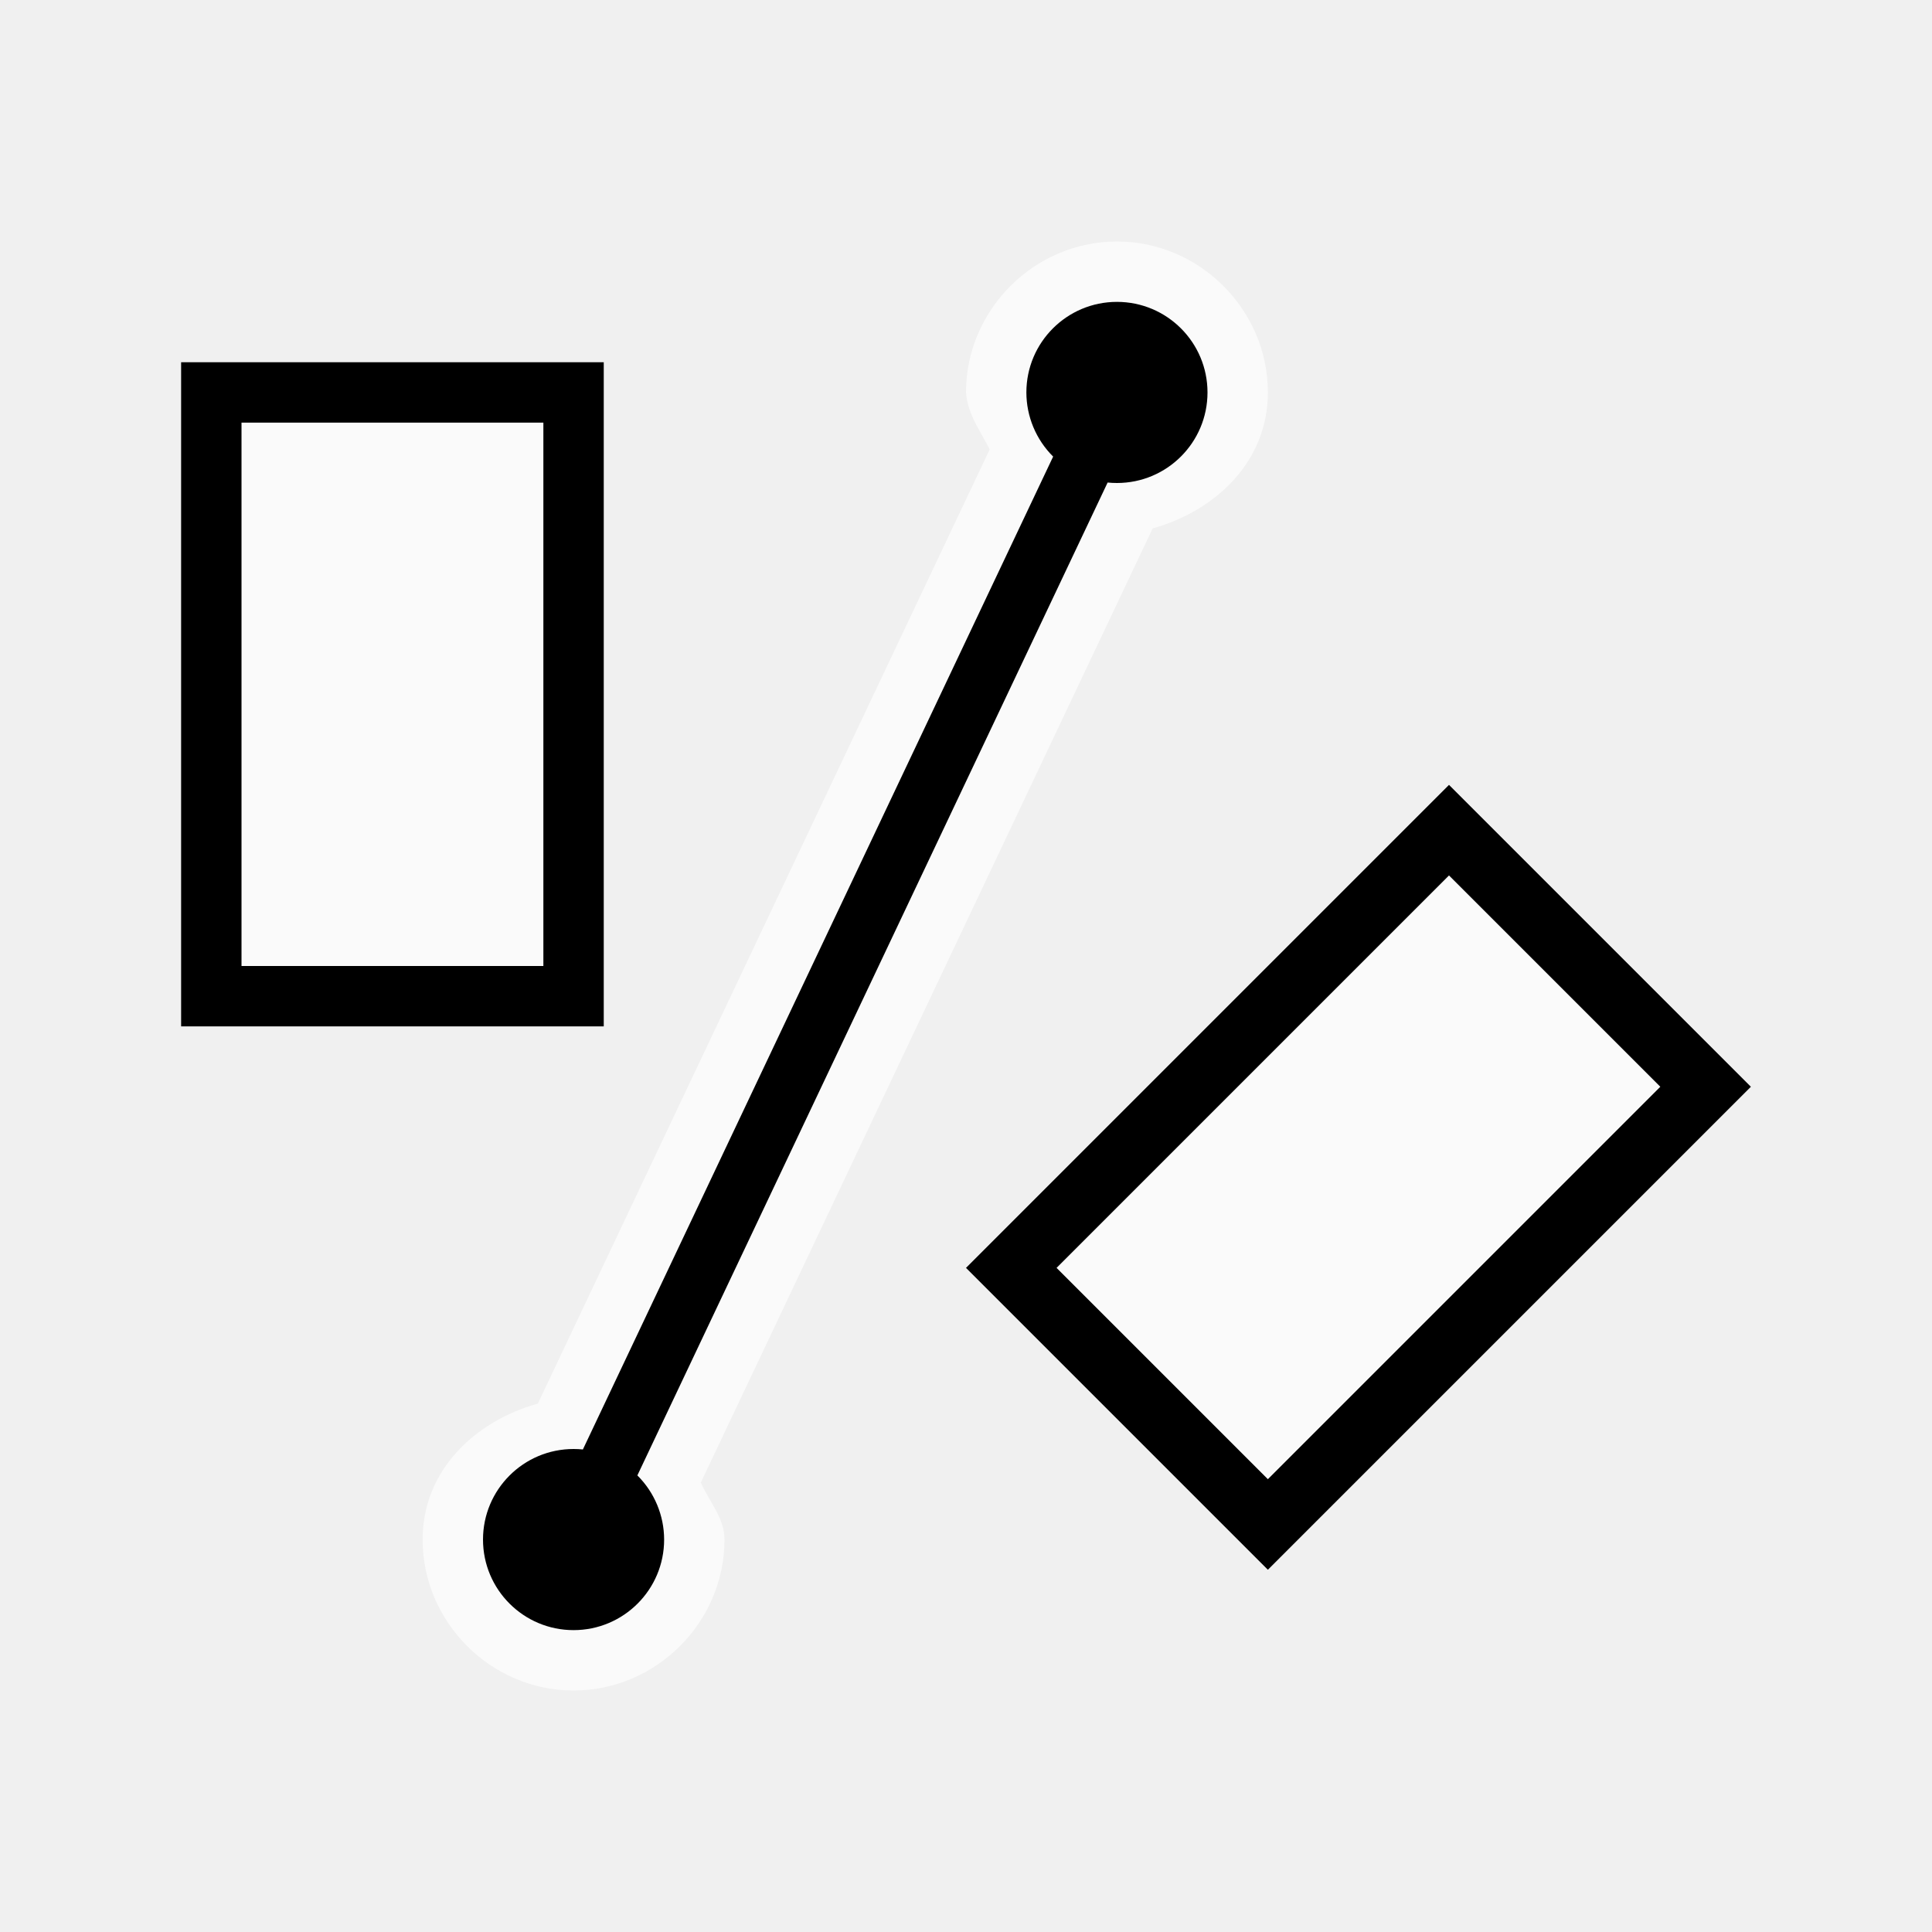
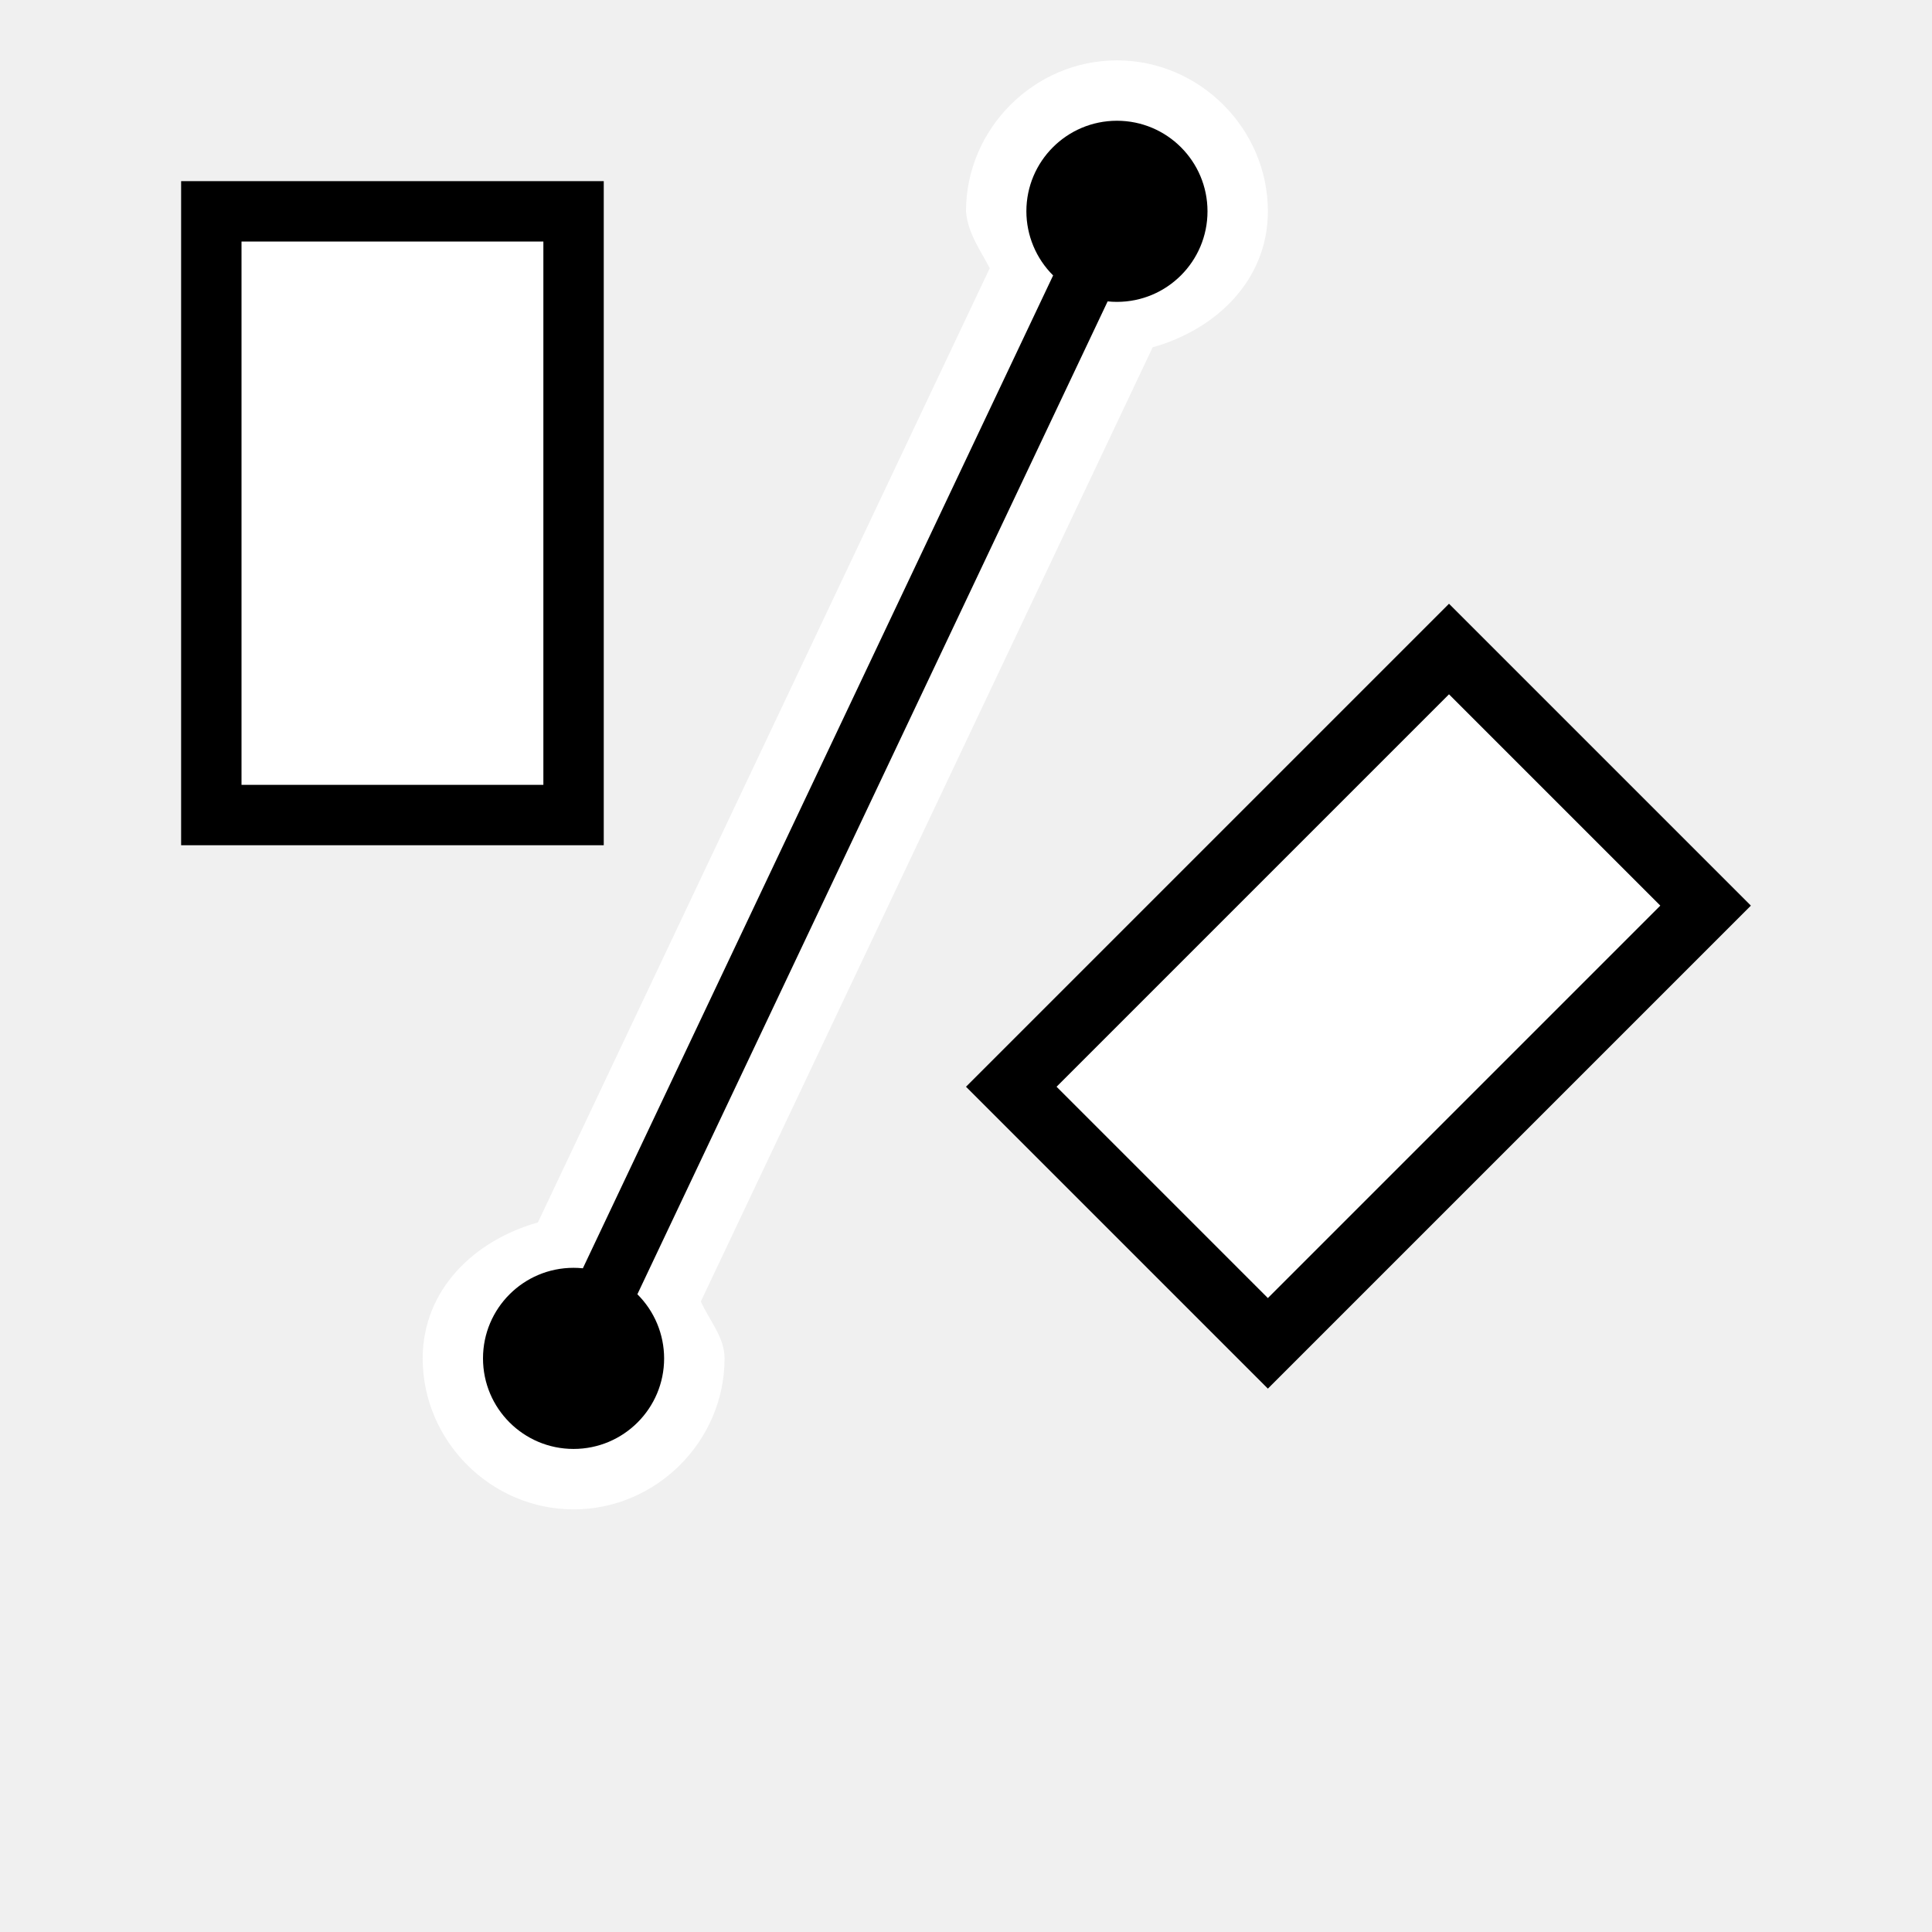
- <svg xmlns="http://www.w3.org/2000/svg" viewBox="0 0 256 256">
-   <path d="m148 32c-10.951 0-20 9.049-20 20 .222 2.97 2.054 5.358 3.141 7.547l-59.875 126.438c-8.414 2.361-15.266 8.903-15.266 18.016 0 10.951 9.049 20 20 20 10.951 0 20-9.049 20-20v-.016c-.004-2.828-2.007-4.995-3.141-7.531l59.875-126.438c8.414-2.361 15.266-8.903 15.266-18.016 0-10.951-9.049-20-20-20zm-116 24h40v72h-40zm160 56 32 32-56 56-32-32z" fill="#fafafa" />
-   <path d="m148 40a12 12 0 0 0 -12 12 12 12 0 0 0 3.547 8.5l-62.312 131.562a12 12 0 0 0 -1.234-.062 12 12 0 0 0 -12 12 12 12 0 0 0 12 12 12 12 0 0 0 12-12 12 12 0 0 0 -3.547-8.5l62.312-131.562a12 12 0 0 0 1.234.062 12 12 0 0 0 12-12 12 12 0 0 0 -12-12zm-124 8v88h56v-88zm8 8h40v72h-40zm160 48-64 64 40 40 64-64zm0 12 28 28-52 52-28-28z" />
+ <svg xmlns="http://www.w3.org/2000/svg" height="32" viewBox="0 0 32 32" width="32">
+   <g stroke-width=".125">
+     <path d="m18.5 1c-1.369 0-2.5 1.131-2.5 2.5.028.371.257.67.393.943l-7.484 15.805c-1.052.295-1.908 1.113-1.908 2.252 0 1.369 1.131 2.5 2.5 2.5 1.369 0 2.5-1.131 2.5-2.5v-.002c-.001-.353-.251-.624-.393-.941l7.484-15.805c1.052-.295 1.908-1.113 1.908-2.252 0-1.369-1.131-2.5-2.5-2.5zm-14.5 3h5v9h-5zm20 7 4 4-7 7-4-4z" fill="#fff" />
+     <path d="m18.5 2a1.5 1.5 0 0 0 -1.5 1.5 1.5 1.5 0 0 0 .443 1.062l-7.789 16.445a1.5 1.5 0 0 0 -.154-.008 1.5 1.5 0 0 0 -1.5 1.5 1.5 1.5 0 0 0 1.5 1.5 1.5 1.5 0 0 0 1.5-1.5 1.5 1.5 0 0 0 -.443-1.062l7.789-16.445a1.5 1.5 0 0 0 .154.008 1.5 1.5 0 0 0 1.5-1.5 1.5 1.5 0 0 0 -1.5-1.5zm-15.5 1v11h7v-11zm1 1h5v9h-5zm20 6-8 8 5 5 8-8zm0 1.5 3.5 3.5-6.5 6.5-3.5-3.5z" />
+   </g>
</svg>
